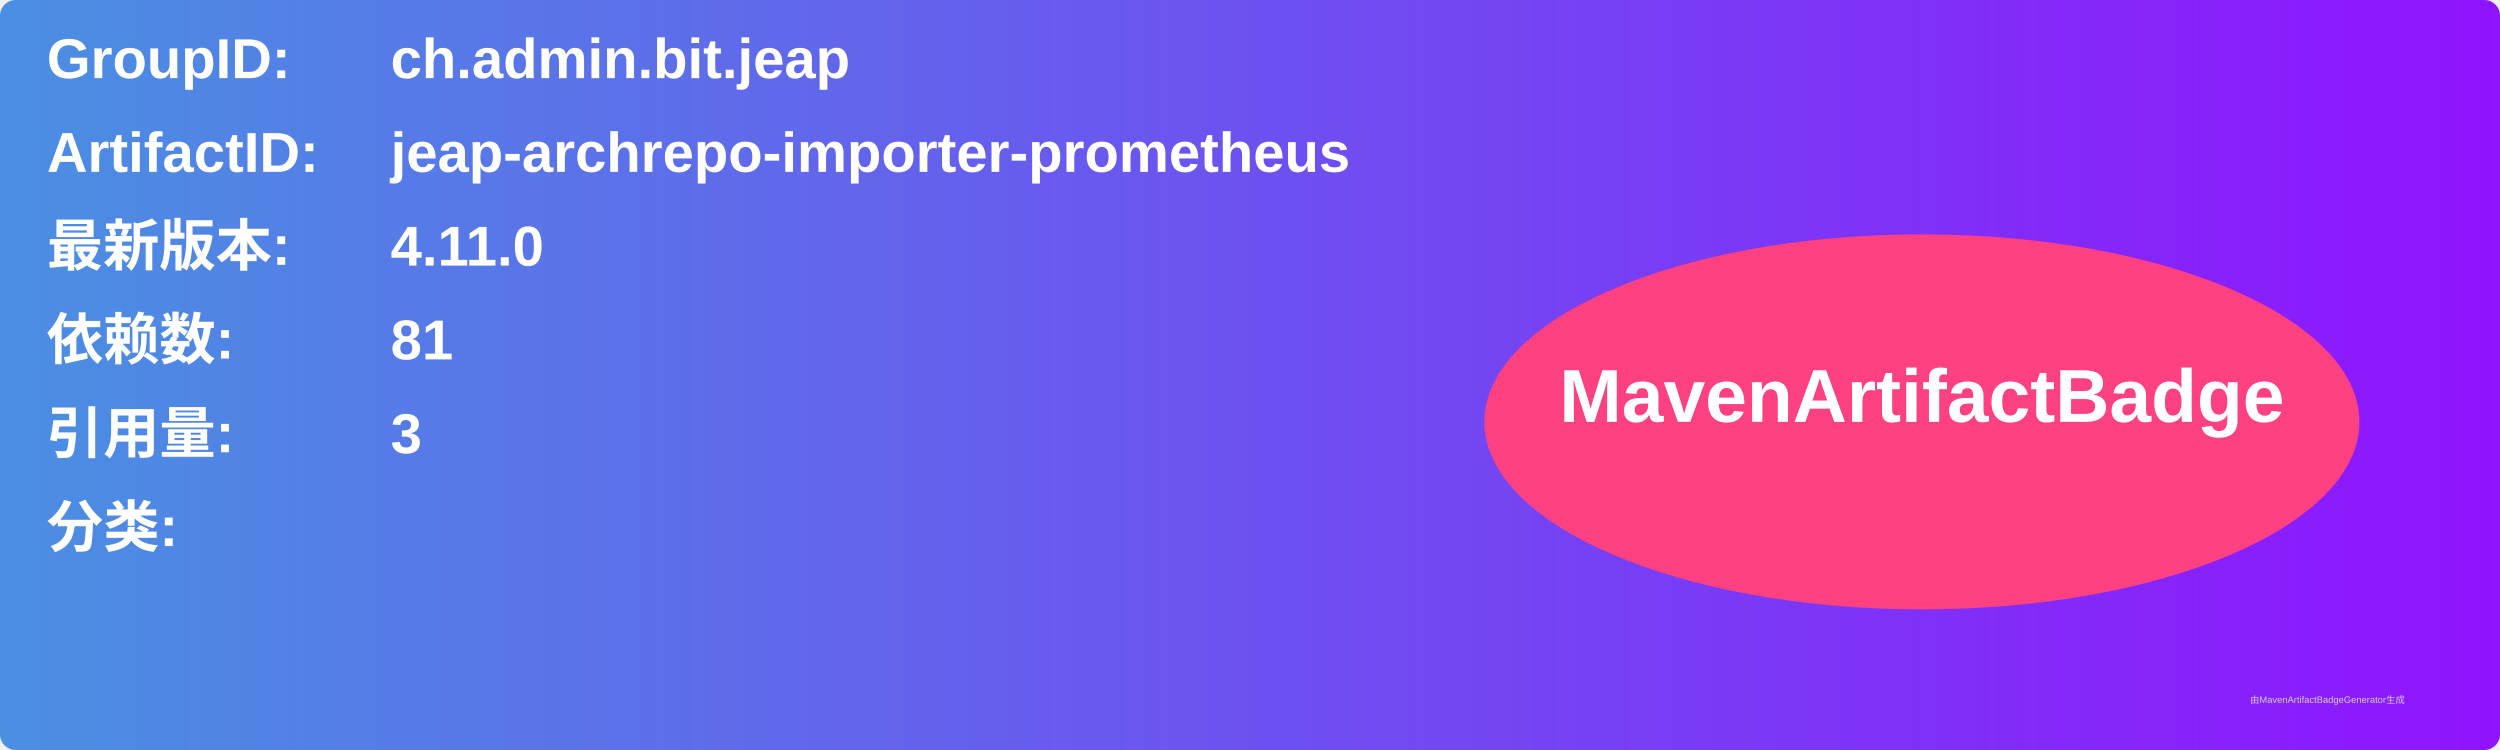
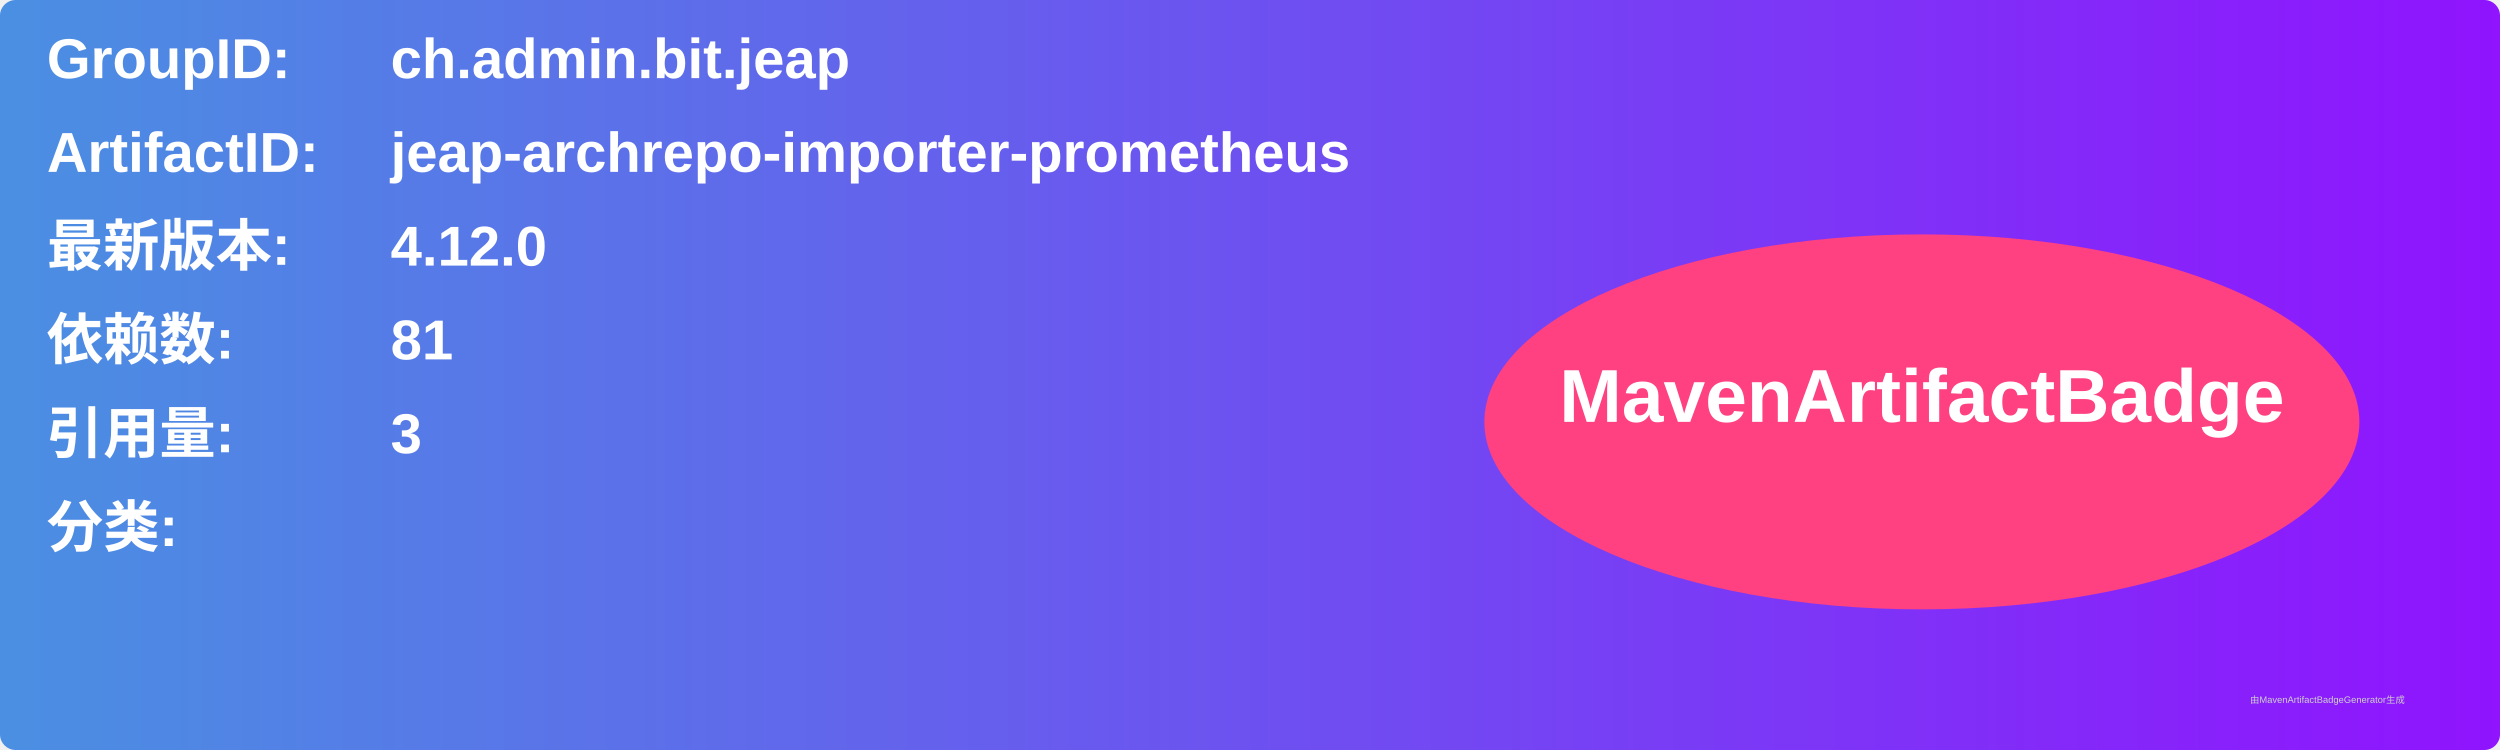
<svg xmlns="http://www.w3.org/2000/svg" width="800" height="240" viewBox="0 0 800 240">
  <linearGradient id="grad" x1="0%" y1="0%" x2="100%" y2="0%">
    <stop offset="0%" stop-color="#4a90e2" />
    <stop offset="100%" stop-color="#9013fe" />
  </linearGradient>
  <rect width="100%" height="100%" rx="5" ry="5" fill="url(#grad)" />
  <g transform="translate(15, 15)">
    <text x="0" y="10" font-family="Arial" font-size="18" fill="white" font-weight="bold" width="260">GroupID:</text>
    <text x="110" y="10" font-family="Arial" font-size="18" fill="white" font-weight="bold" width="460">ch.admin.bit.jeap</text>
    <text x="0" y="40" font-family="Arial" font-size="18" fill="white" font-weight="bold" width="260">ArtifactID:</text>
    <text x="110" y="40" font-family="Arial" font-size="18" fill="white" font-weight="bold" width="460">jeap-archrepo-importer-prometheus</text>
    <text x="0" y="70" font-family="Arial" font-size="18" fill="white" font-weight="bold">最新版本:</text>
    <text x="110" y="70" font-family="Arial" font-size="18" fill="white" font-weight="bold">
-       <tspan font-weight="bold">4.11.0</tspan>
+       <tspan font-weight="bold">4.12.0</tspan>
    </text>
    <text x="0" y="100" font-family="Arial" font-size="18" fill="white" font-weight="bold">依赖数: </text>
    <text x="110" y="100" font-family="Arial" font-size="18" fill="white">
      <tspan font-weight="bold">81</tspan>
    </text>
    <text x="0" y="130" font-family="Arial" font-size="18" fill="white" font-weight="bold">引用量: </text>
    <text x="110" y="130" font-family="Arial" font-size="18" fill="white">
      <tspan font-weight="bold">3</tspan>
    </text>
    <text x="0" y="160" font-family="Arial" font-size="18" fill="white" font-weight="bold">分类:</text>
    <text x="10" y="190" font-family="Arial" font-size="10" fill="white">
      <tspan font-weight="bold" />
    </text>
    <ellipse cx="600" cy="120" rx="140" ry="60" fill="#ff4081" />
    <text x="600" y="120" text-anchor="middle" font-family="Arial" font-size="24" fill="white" font-weight="bold">MavenArtifactBadge</text>
  </g>
  <text x="720" y="225" font-family="Arial" font-size="3" fill="#d0d0d0">由MavenArtifactBadgeGenerator生成</text>
</svg>
